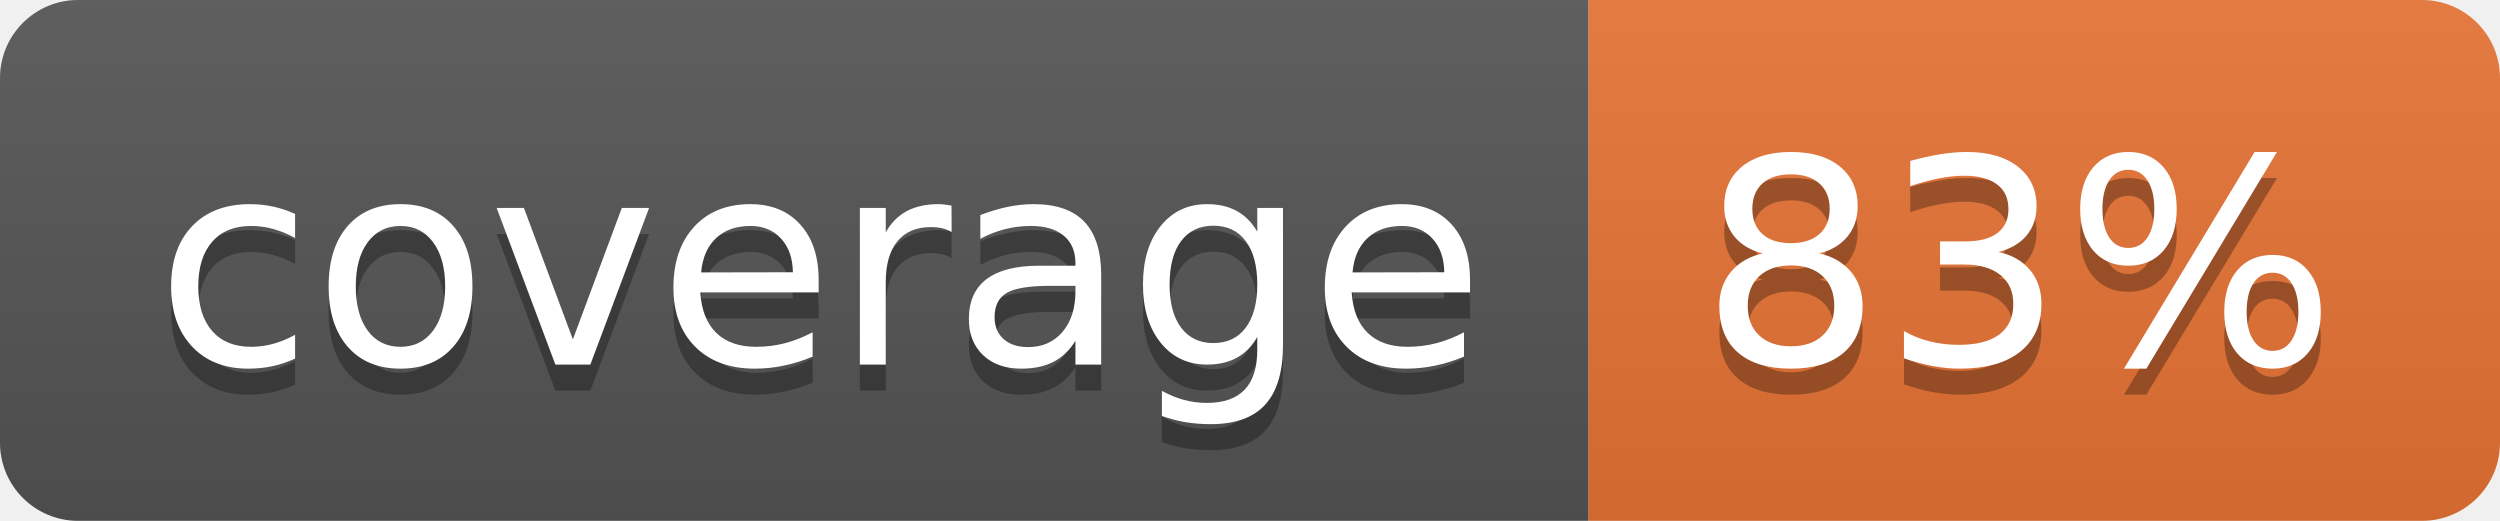
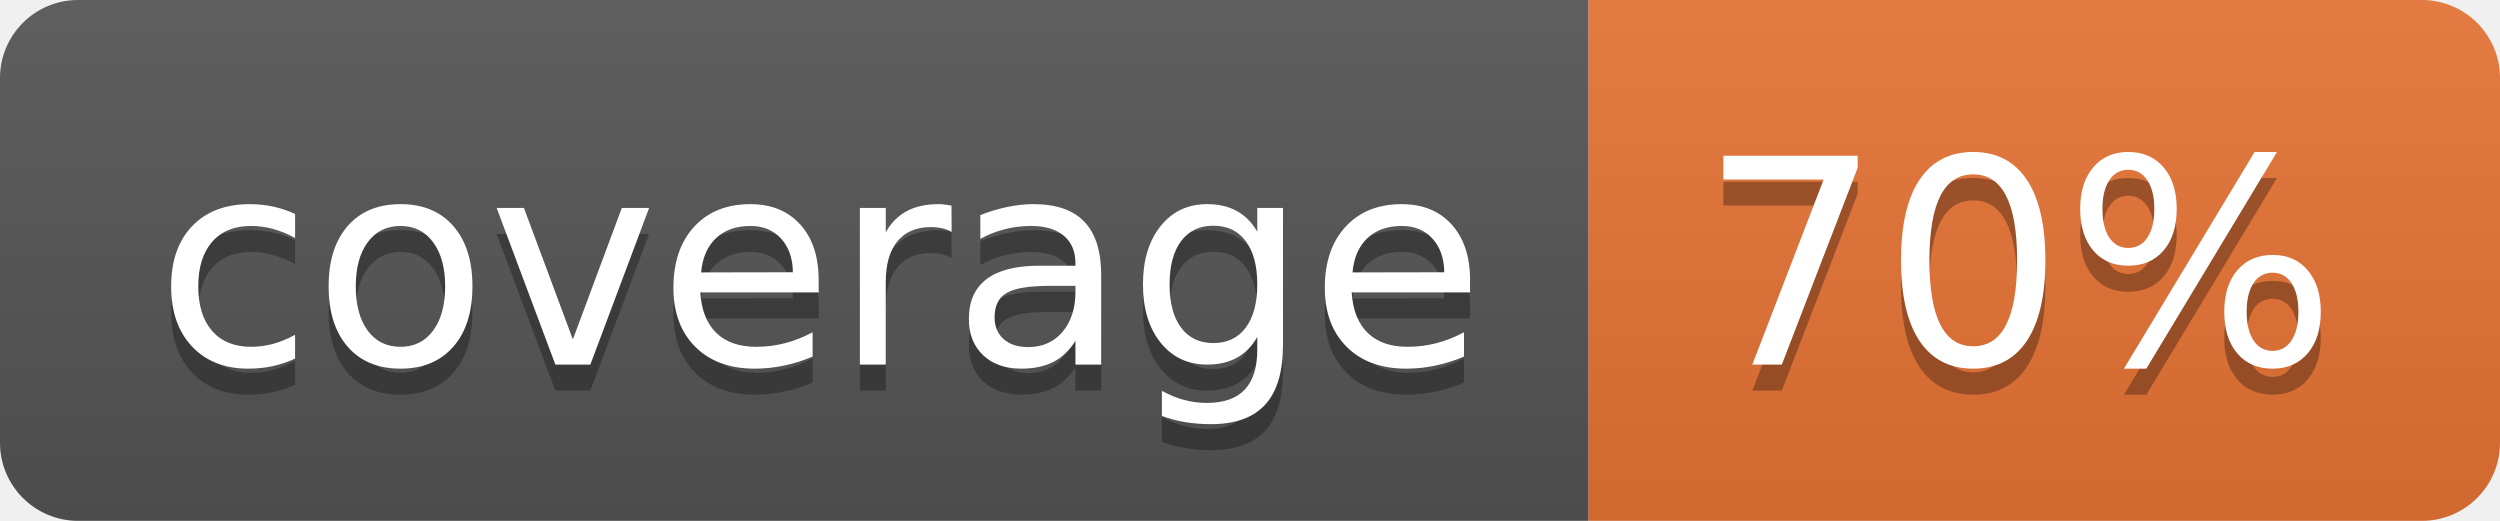
<svg xmlns="http://www.w3.org/2000/svg" width="96" height="20">
  <linearGradient id="b" x2="0" y2="100%">
    <stop offset="0" stop-color="#bbb" stop-opacity=".1" />
    <stop offset="1" stop-opacity=".1" />
  </linearGradient>
  <clipPath id="a">
    <rect width="96" height="20" rx="3" fill="#fff" />
  </clipPath>
  <g clip-path="url(#a)">
    <path fill="#555" d="M0 0h61v20H0z" />
    <path fill="#E87435" d="M61 0h35v20H61z" />
    <path fill="url(#b)" d="M0 0h96v20H0z" />
  </g>
  <g fill="#fff" text-anchor="middle" font-family="DejaVu Sans,Verdana,Geneva,sans-serif" font-size="110">
    <text x="315" y="150" fill="#010101" fill-opacity=".3" transform="scale(.1)" textLength="510">coverage</text>
    <text x="315" y="140" transform="scale(.1)" textLength="510">coverage</text>
-     <text x="775" y="150" fill="#010101" fill-opacity=".3" transform="scale(.1)" textLength="250">83%</text>
-     <text x="775" y="140" transform="scale(.1)" textLength="250">83%</text>
+     <text x="775" y="150" fill="#010101" fill-opacity=".3" transform="scale(.1)" textLength="250">70%</text>
+     <text x="775" y="140" transform="scale(.1)" textLength="250">70%</text>
  </g>
</svg>
